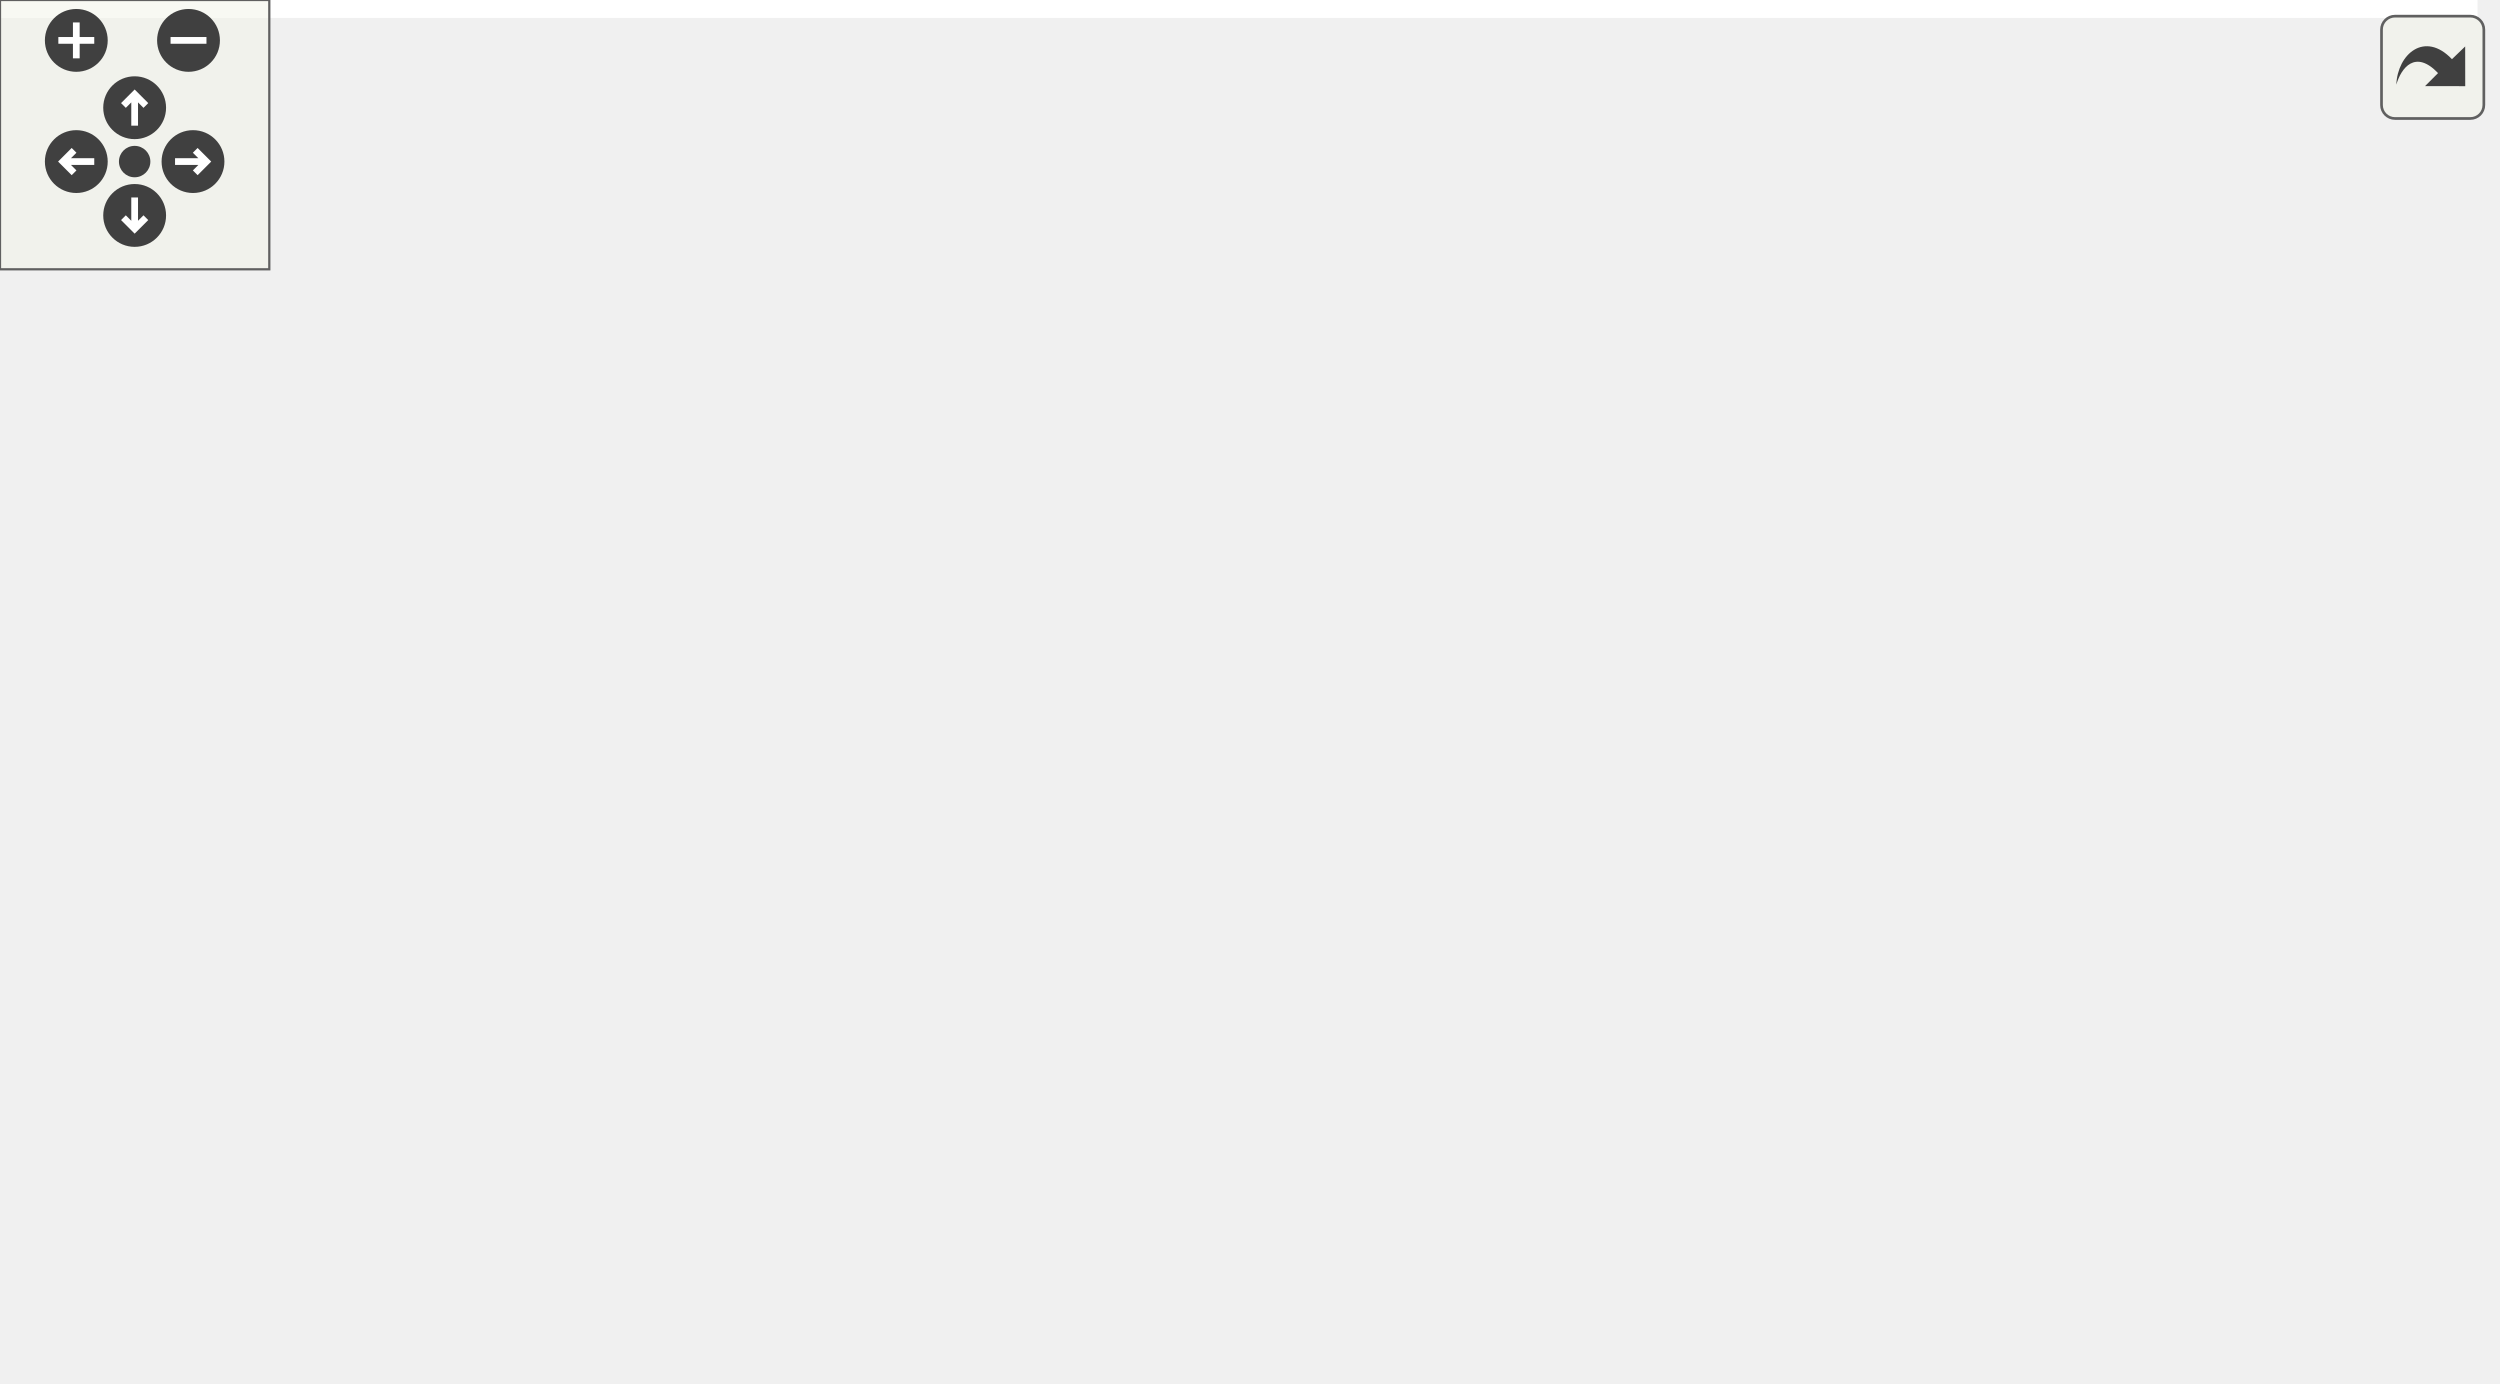
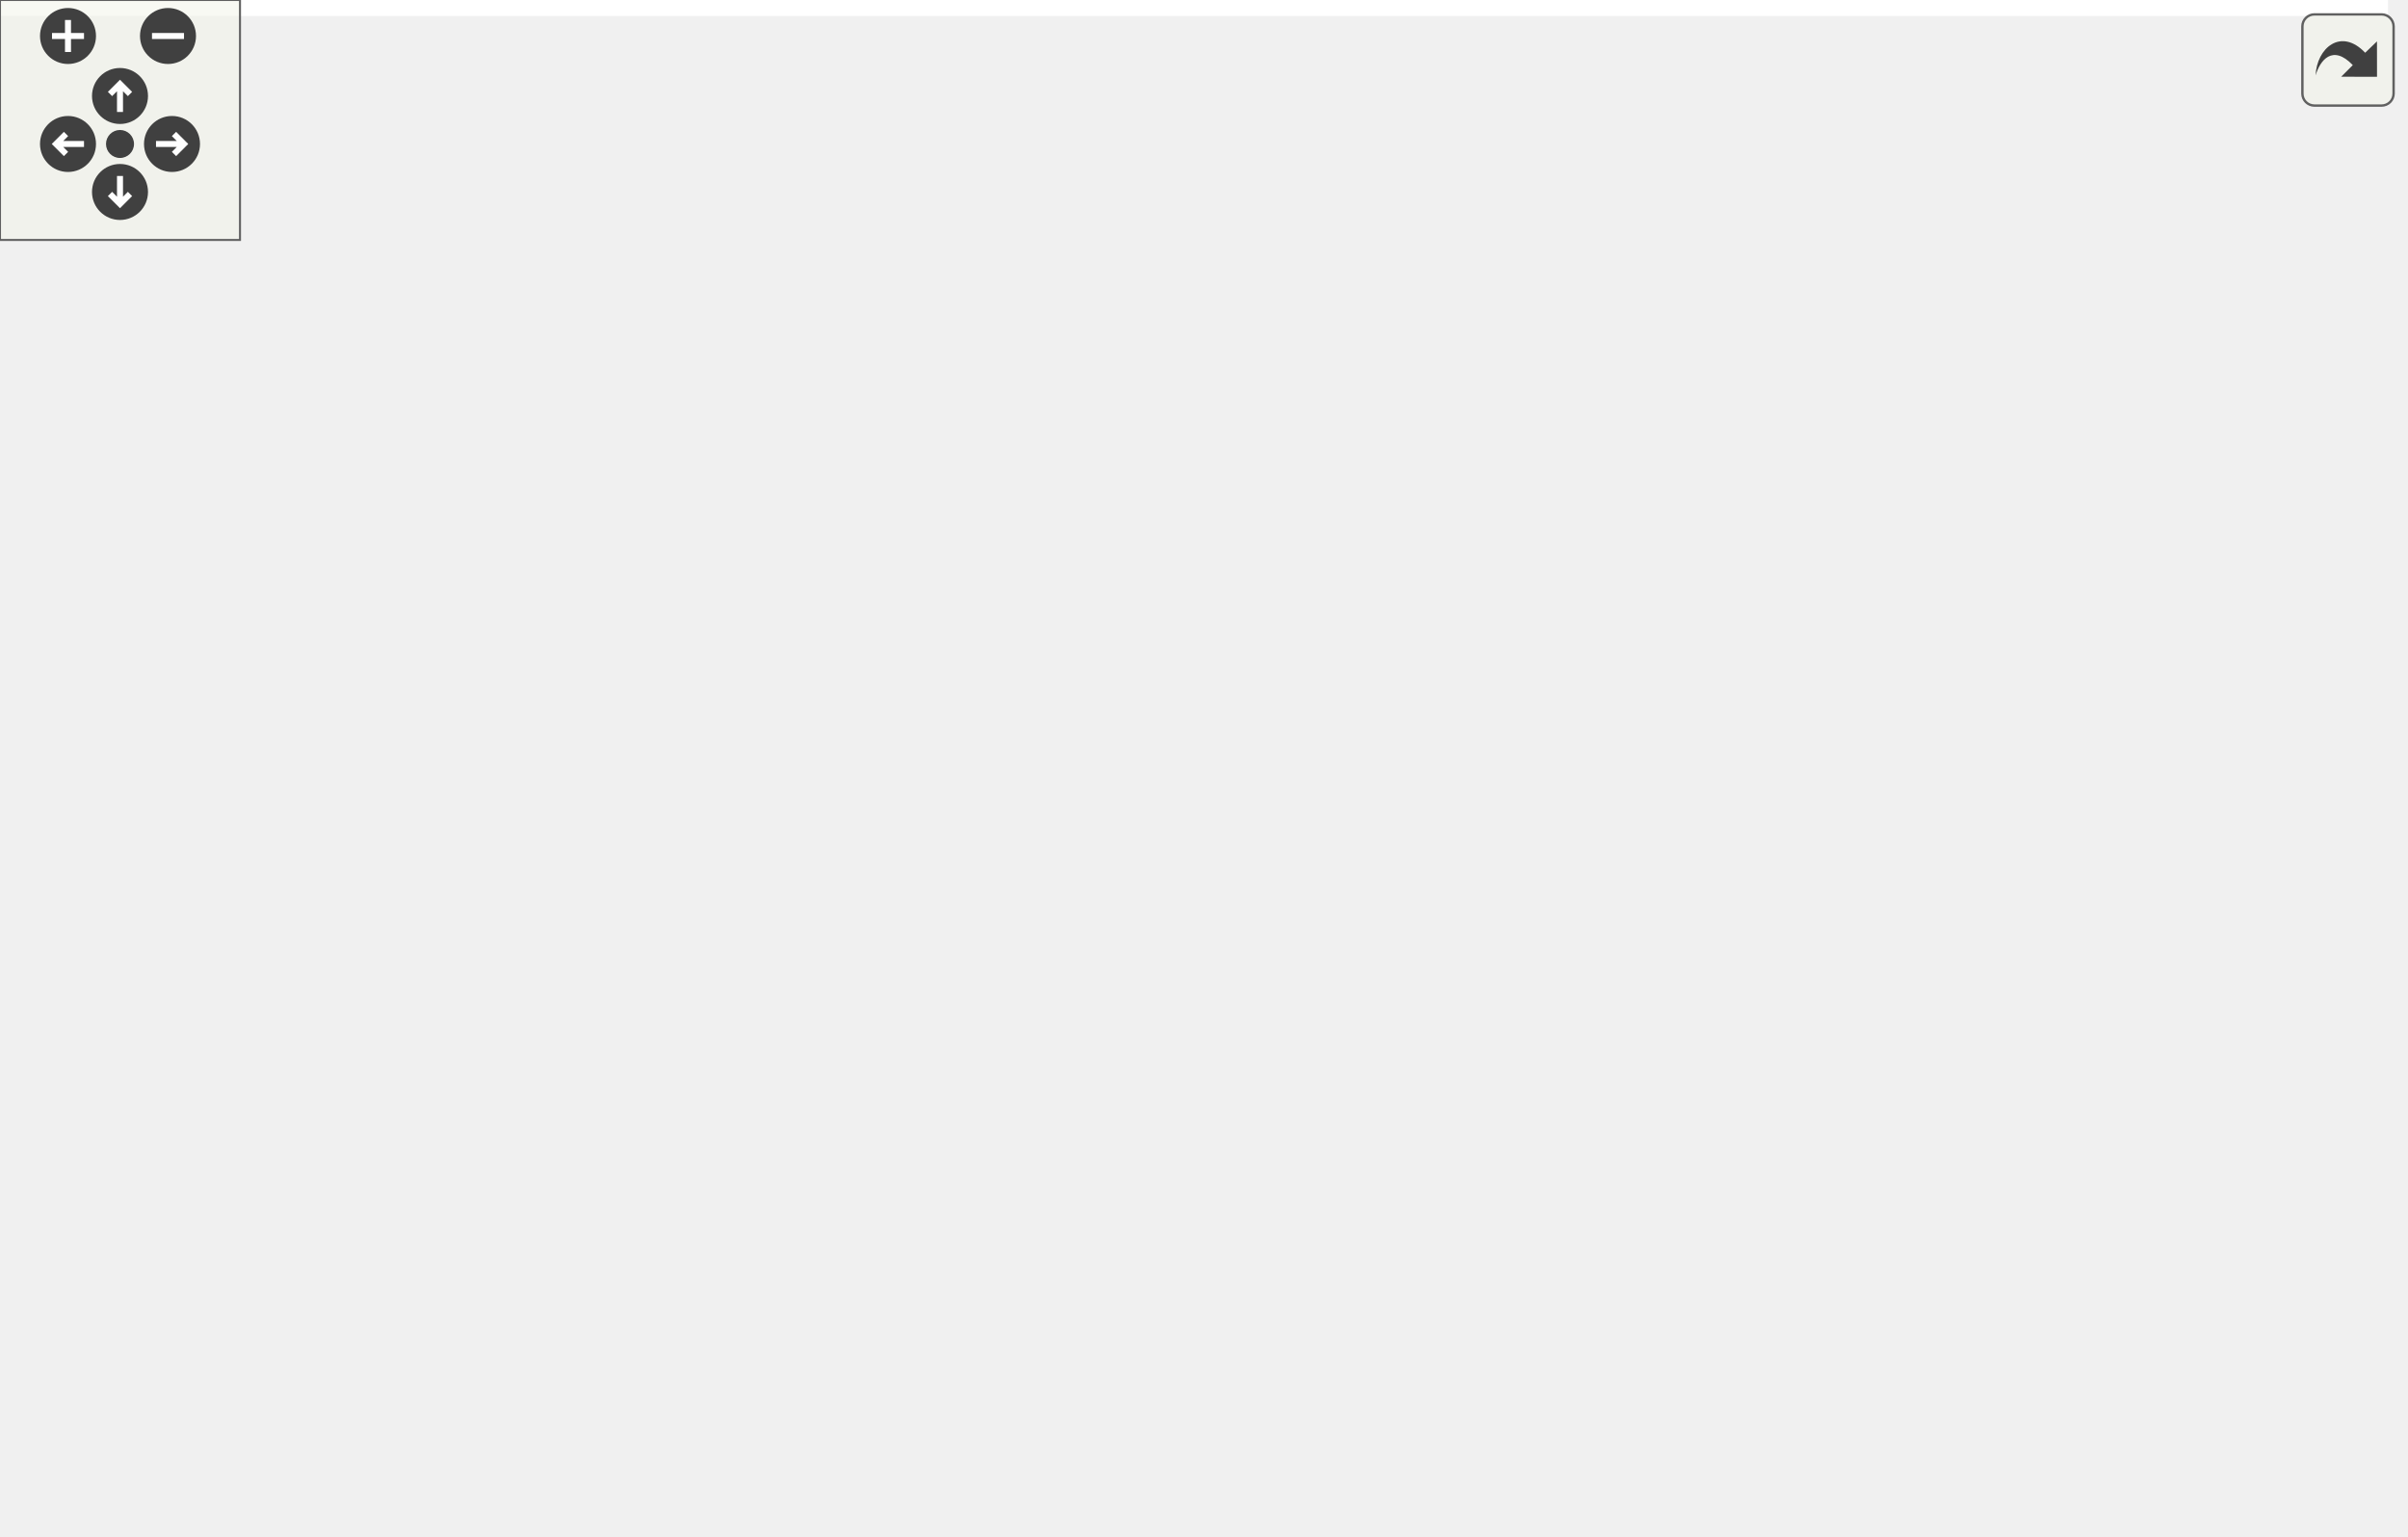
<svg xmlns="http://www.w3.org/2000/svg" xmlns:xlink="http://www.w3.org/1999/xlink" id="main" version="1.1" xml:space="preserve">
  <style type="text/css">
.edge:hover path { stroke: red; }
.edge:hover polygon { stroke: red; fill: red; }
</style>
  <defs>
    <circle id="rim" cx="0" cy="0" r="7" />
    <circle id="rim2" cx="0" cy="0" r="3.5" />
    <g id="zoomPlus">
      <use xlink:href="#rim" fill="#404040">
        <set attributeName="fill" to="#808080" begin="zoomplus.mouseover" end="zoomplus.mouseout" />
      </use>
      <path d="M-4,0h8M0,-4v8" fill="none" stroke="white" stroke-width="1.5" pointer-events="none" />
    </g>
    <g id="zoomMin">
      <use xlink:href="#rim" fill="#404040">
        <set attributeName="fill" to="#808080" begin="zoomminus.mouseover" end="zoomminus.mouseout" />
      </use>
      <path d="M-4,0h8" fill="none" stroke="white" stroke-width="1.5" pointer-events="none" />
    </g>
    <g id="dirArrow">
      <path fill="none" stroke="white" stroke-width="1.5" d="M0,-3.0v7 M-2.5,-0.5L0,-3.0L2.5,-0.5" />
    </g>
    <g id="resetDef">
      <use xlink:href="#rim2" fill="#404040">
        <set attributeName="fill" to="#808080" begin="reset.mouseover" end="reset.mouseout" />
      </use>
    </g>
  </defs>
  <svg id="graph" class="graph">
    <g id="viewport">
-       <polygon fill="#ffffff" stroke="transparent" points="-4,4 -4,-247.5 552,-247.5 552,4 -4,4" />
+       <polygon fill="#ffffff" stroke="transparent" points="-4,4 -4,-323.5 597,-323.5 597,4 -4,4" />
      <g id="node1" class="node">
        <g id="a_node1">
          <a xlink:title="GameLoop::run Die Gameloop.">
-             <polygon fill="#bfbfbf" stroke="#000000" points="0,-102 0,-121 87,-121 87,-102 0,-102" />
-             <text text-anchor="middle" x="43.5" y="-109" font-family="Helvetica,sans-Serif" font-size="10.00" fill="#000000">GameLoop::run</text>
+             <polygon fill="#bfbfbf" stroke="#000000" points="0,-121 0,-140 87,-140 87,-121 0,-121" />
+             <text text-anchor="middle" x="43.5" y="-128" font-family="Helvetica,sans-Serif" font-size="10.00" fill="#000000">GameLoop::run</text>
          </a>
        </g>
      </g>
      <g id="node2" class="node">
        <g id="a_node2">
          <a xlink:href="classMapRenderer.html#a6f2ca0227403d4aa4e6bbd54d2d3ea5c" target="_top" xlink:title=" ">
-             <polygon fill="#ffffff" stroke="#000000" points="123,-102 123,-121 222,-121 222,-102 123,-102" />
-             <text text-anchor="middle" x="172.5" y="-109" font-family="Helvetica,sans-Serif" font-size="10.00" fill="#000000">MapRenderer::tick</text>
+             <polygon fill="#ffffff" stroke="#000000" points="123,-121 123,-140 222,-140 222,-121 123,-121" />
+             <text text-anchor="middle" x="172.5" y="-128" font-family="Helvetica,sans-Serif" font-size="10.00" fill="#000000">MapRenderer::tick</text>
          </a>
        </g>
      </g>
      <g id="edge1" class="edge">
-         <path fill="none" stroke="#191970" d="M87.174,-111.5C95.28,-111.5 103.878,-111.5 112.375,-111.5" />
-         <polygon fill="#191970" stroke="#191970" points="112.648,-115 122.648,-111.5 112.648,-108 112.648,-115" />
+         <path fill="none" stroke="#191970" d="M87.174,-130.5C95.28,-130.5 103.878,-130.5 112.375,-130.5" />
+         <polygon fill="#191970" stroke="#191970" points="112.648,-134 122.648,-130.5 112.648,-127 112.648,-134" />
      </g>
      <g id="node3" class="node">
        <g id="a_node3">
          <a xlink:href="classMapRenderer.html#ae20163bc4a97f6f9b9894aa186143716" target="_top" xlink:title="MapRenderer::logicUpdate Führt einen Logikschritt durch (Animationen etc.)">
-             <polygon fill="#ffffff" stroke="#000000" points="259,-167 259,-186 397,-186 397,-167 259,-167" />
-             <text text-anchor="middle" x="328" y="-174" font-family="Helvetica,sans-Serif" font-size="10.00" fill="#000000">MapRenderer::logicUpdate</text>
+             <polygon fill="#ffffff" stroke="#000000" points="259,-205 259,-224 397,-224 397,-205 259,-205" />
+             <text text-anchor="middle" x="328" y="-212" font-family="Helvetica,sans-Serif" font-size="10.00" fill="#000000">MapRenderer::logicUpdate</text>
          </a>
        </g>
      </g>
      <g id="edge2" class="edge">
-         <path fill="none" stroke="#191970" d="M195.445,-121.091C221.934,-132.164 265.693,-150.456 295.635,-162.971" />
-         <polygon fill="#191970" stroke="#191970" points="294.638,-166.348 305.215,-166.976 297.338,-159.89 294.638,-166.348" />
-       </g>
-       <g id="node7" class="node">
-         <g id="a_node7">
+         <path fill="none" stroke="#191970" d="M190.338,-140.136C217.521,-154.82 269.496,-182.897 301.224,-200.036" />
+         <polygon fill="#191970" stroke="#191970" points="299.908,-203.303 310.37,-204.976 303.235,-197.144 299.908,-203.303" />
+       </g>
+       <g id="node9" class="node">
+         <g id="a_node9">
          <a xlink:href="classMapRenderer.html#aba0aa93d6c80aa3817424207b088d5a5" target="_top" xlink:title="MapRenderer::spawnCloud Erzeugt eine neue Wolke die über die Karte fliegt.">
            <polygon fill="#ffffff" stroke="#000000" points="258,-80 258,-99 398,-99 398,-80 258,-80" />
            <text text-anchor="middle" x="328" y="-87" font-family="Helvetica,sans-Serif" font-size="10.00" fill="#000000">MapRenderer::spawnCloud</text>
          </a>
        </g>
      </g>
-       <g id="edge6" class="edge">
-         <path fill="none" stroke="#191970" d="M222.129,-104.479C231.232,-103.191 240.93,-101.819 250.621,-100.448" />
-         <polygon fill="#191970" stroke="#191970" points="251.28,-103.889 260.691,-99.023 250.299,-96.958 251.28,-103.889" />
+       <g id="edge8" class="edge">
+         <path fill="none" stroke="#191970" d="M208.566,-120.991C230.468,-115.216 258.637,-107.789 282.117,-101.598" />
+         <polygon fill="#191970" stroke="#191970" points="283.084,-104.963 291.861,-99.029 281.299,-98.194 283.084,-104.963" />
      </g>
      <g id="node4" class="node">
        <g id="a_node4">
          <a xlink:href="classPoint.html#a0b82a4aa9614c11854abc507d89a70a9" target="_top" xlink:title="Point::getX Gibt die X-Koordinate des Punktes.">
-             <polygon fill="#ffffff" stroke="#000000" points="458,-224 458,-243 524,-243 524,-224 458,-224" />
-             <text text-anchor="middle" x="491" y="-231" font-family="Helvetica,sans-Serif" font-size="10.00" fill="#000000">Point::getX</text>
+             <polygon fill="#ffffff" stroke="#000000" points="480.5,-300 480.5,-319 546.5,-319 546.5,-300 480.5,-300" />
+             <text text-anchor="middle" x="513.5" y="-307" font-family="Helvetica,sans-Serif" font-size="10.00" fill="#000000">Point::getX</text>
          </a>
        </g>
      </g>
      <g id="edge3" class="edge">
-         <path fill="none" stroke="#191970" d="M354.079,-186.034C375.5,-193.82 406.656,-205.043 434,-214.5 439.952,-216.559 446.267,-218.703 452.442,-220.778" />
-         <polygon fill="#191970" stroke="#191970" points="451.366,-224.109 461.96,-223.96 453.586,-217.47 451.366,-224.109" />
+         <path fill="none" stroke="#191970" d="M338.556,-224.254C356.676,-240.467 395.481,-272.913 434,-290.5 445.396,-295.703 458.387,-299.577 470.517,-302.42" />
+         <polygon fill="#191970" stroke="#191970" points="469.935,-305.875 480.449,-304.572 471.417,-299.034 469.935,-305.875" />
      </g>
      <g id="node5" class="node">
        <g id="a_node5">
          <a xlink:href="classPoint.html#a3770f321c49dfe7ca463900fddc2e2bc" target="_top" xlink:title="Point::getX Gibt die Y-Koordinate des Punktes.">
-             <polygon fill="#ffffff" stroke="#000000" points="458,-186 458,-205 524,-205 524,-186 458,-186" />
-             <text text-anchor="middle" x="491" y="-193" font-family="Helvetica,sans-Serif" font-size="10.00" fill="#000000">Point::getY</text>
+             <polygon fill="#ffffff" stroke="#000000" points="480.5,-262 480.5,-281 546.5,-281 546.5,-262 480.5,-262" />
+             <text text-anchor="middle" x="513.5" y="-269" font-family="Helvetica,sans-Serif" font-size="10.00" fill="#000000">Point::getY</text>
          </a>
        </g>
      </g>
      <g id="edge4" class="edge">
-         <path fill="none" stroke="#191970" d="M397.127,-184.558C414.188,-186.546 431.989,-188.621 447.446,-190.423" />
-         <polygon fill="#191970" stroke="#191970" points="447.397,-193.941 457.735,-191.623 448.208,-186.988 447.397,-193.941" />
+         <path fill="none" stroke="#191970" d="M352.168,-224.02C373.491,-232.213 405.52,-244.02 434,-252.5 445.794,-256.012 458.721,-259.325 470.659,-262.171" />
+         <polygon fill="#191970" stroke="#191970" points="469.874,-265.581 480.407,-264.445 471.464,-258.764 469.874,-265.581" />
      </g>
      <g id="node6" class="node">
        <g id="a_node6">
+           <a xlink:href="classPoint.html#a5fe68f58cafb4cbc29f09de0978344fd" target="_top" xlink:title="Point::move Verschiebt den Punkt.">
+             <polygon fill="#ffffff" stroke="#000000" points="478,-224 478,-243 549,-243 549,-224 478,-224" />
+             <text text-anchor="middle" x="513.5" y="-231" font-family="Helvetica,sans-Serif" font-size="10.00" fill="#000000">Point::move</text>
+           </a>
+         </g>
+       </g>
+       <g id="edge5" class="edge">
+         <path fill="none" stroke="#191970" d="M397.073,-221.575C420.709,-223.996 446.543,-226.642 467.858,-228.825" />
+         <polygon fill="#191970" stroke="#191970" points="467.625,-232.319 477.929,-229.857 468.338,-225.356 467.625,-232.319" />
+       </g>
+       <g id="node7" class="node">
+         <g id="a_node7">
          <a xlink:href="classPoint.html#a773af172e76895550d05b081b15493fb" target="_top" xlink:title="Point::set Ändert die Koordinaten.">
-             <polygon fill="#ffffff" stroke="#000000" points="461.5,-148 461.5,-167 520.5,-167 520.5,-148 461.5,-148" />
-             <text text-anchor="middle" x="491" y="-155" font-family="Helvetica,sans-Serif" font-size="10.00" fill="#000000">Point::set</text>
-           </a>
-         </g>
-       </g>
-       <g id="edge5" class="edge">
-         <path fill="none" stroke="#191970" d="M397.127,-168.442C415.49,-166.302 434.712,-164.061 450.945,-162.169" />
-         <polygon fill="#191970" stroke="#191970" points="451.614,-165.615 461.142,-160.98 450.804,-158.662 451.614,-165.615" />
+             <polygon fill="#ffffff" stroke="#000000" points="484,-186 484,-205 543,-205 543,-186 484,-186" />
+             <text text-anchor="middle" x="513.5" y="-193" font-family="Helvetica,sans-Serif" font-size="10.00" fill="#000000">Point::set</text>
+           </a>
+         </g>
+       </g>
+       <g id="edge6" class="edge">
+         <path fill="none" stroke="#191970" d="M397.073,-207.425C422.862,-204.784 451.267,-201.874 473.565,-199.59" />
+         <polygon fill="#191970" stroke="#191970" points="474.073,-203.057 483.664,-198.556 473.359,-196.093 474.073,-203.057" />
      </g>
      <g id="node8" class="node">
        <g id="a_node8">
-           <a xlink:href="classAnimationMovement.html#ae9d448d345c9021f2d5f40ff8e04a18d" target="_top" xlink:title="AnimationMovement::setAutoRotate Setzt ob sich das Bild automatisch in Bewegungsrichtung drehen soll.">
-             <polygon fill="#ffffff" stroke="#000000" points="434,-98.5 434,-128.5 548,-128.5 548,-98.5 434,-98.5" />
-             <text text-anchor="start" x="442" y="-116.5" font-family="Helvetica,sans-Serif" font-size="10.00" fill="#000000">AnimationMovement::</text>
-             <text text-anchor="middle" x="491" y="-105.5" font-family="Helvetica,sans-Serif" font-size="10.00" fill="#000000">setAutoRotate</text>
+           <a xlink:href="classDataModel.html#a2dcc97fd7387151077bcb3794b1614af" target="_top" xlink:title="DataModel::updateCoordinates Aktualisiert die Koordinaten des fokussierten Quadrantens.">
+             <polygon fill="#ffffff" stroke="#000000" points="434,-148 434,-167 593,-167 593,-148 434,-148" />
+             <text text-anchor="middle" x="513.5" y="-155" font-family="Helvetica,sans-Serif" font-size="10.00" fill="#000000">DataModel::updateCoordinates</text>
          </a>
        </g>
      </g>
      <g id="edge7" class="edge">
-         <path fill="none" stroke="#191970" d="M392.89,-99.054C403.078,-100.554 413.627,-102.108 423.864,-103.615" />
-         <polygon fill="#191970" stroke="#191970" points="423.568,-107.109 433.972,-105.103 424.588,-100.184 423.568,-107.109" />
-       </g>
-       <g id="node9" class="node">
-         <g id="a_node9">
-           <a xlink:href="classAnimationMovement.html#a80d0ce22ed161fcf03cc6f5106c58526" target="_top" xlink:title="AnimationMovement::setRepeat Setzt ob die Animation in Endlosschleife läuft.">
-             <polygon fill="#ffffff" stroke="#000000" points="434,-49.5 434,-79.5 548,-79.5 548,-49.5 434,-49.5" />
-             <text text-anchor="start" x="442" y="-67.5" font-family="Helvetica,sans-Serif" font-size="10.00" fill="#000000">AnimationMovement::</text>
-             <text text-anchor="middle" x="491" y="-56.5" font-family="Helvetica,sans-Serif" font-size="10.00" fill="#000000">setRepeat</text>
-           </a>
-         </g>
-       </g>
-       <g id="edge8" class="edge">
-         <path fill="none" stroke="#191970" d="M390.088,-79.977C401.109,-78.287 412.633,-76.519 423.789,-74.808" />
-         <polygon fill="#191970" stroke="#191970" points="424.551,-78.233 433.905,-73.257 423.49,-71.314 424.551,-78.233" />
+         <path fill="none" stroke="#191970" d="M352.168,-204.98C373.491,-196.787 405.52,-184.98 434,-176.5 442.211,-174.055 450.971,-171.706 459.565,-169.545" />
+         <polygon fill="#191970" stroke="#191970" points="460.655,-172.881 469.533,-167.099 458.987,-166.083 460.655,-172.881" />
      </g>
      <g id="node10" class="node">
        <g id="a_node10">
+           <a xlink:href="classAnimationMovement.html#ae9d448d345c9021f2d5f40ff8e04a18d" target="_top" xlink:title="AnimationMovement::setAutoRotate Setzt ob sich das Bild automatisch in Bewegungsrichtung drehen soll.">
+             <polygon fill="#ffffff" stroke="#000000" points="456.5,-98.5 456.5,-128.5 570.5,-128.5 570.5,-98.5 456.5,-98.5" />
+             <text text-anchor="start" x="464.5" y="-116.5" font-family="Helvetica,sans-Serif" font-size="10.00" fill="#000000">AnimationMovement::</text>
+             <text text-anchor="middle" x="513.5" y="-105.5" font-family="Helvetica,sans-Serif" font-size="10.00" fill="#000000">setAutoRotate</text>
+           </a>
+         </g>
+       </g>
+       <g id="edge9" class="edge">
+         <path fill="none" stroke="#191970" d="M398.13,-98.573C413.868,-100.61 430.532,-102.766 446.154,-104.787" />
+         <polygon fill="#191970" stroke="#191970" points="445.883,-108.281 456.249,-106.093 446.781,-101.339 445.883,-108.281" />
+       </g>
+       <g id="node11" class="node">
+         <g id="a_node11">
+           <a xlink:href="classAnimationMovement.html#a80d0ce22ed161fcf03cc6f5106c58526" target="_top" xlink:title="AnimationMovement::setRepeat Setzt ob die Animation in Endlosschleife läuft.">
+             <polygon fill="#ffffff" stroke="#000000" points="456.5,-49.5 456.5,-79.5 570.5,-79.5 570.5,-49.5 456.5,-49.5" />
+             <text text-anchor="start" x="464.5" y="-67.5" font-family="Helvetica,sans-Serif" font-size="10.00" fill="#000000">AnimationMovement::</text>
+             <text text-anchor="middle" x="513.5" y="-56.5" font-family="Helvetica,sans-Serif" font-size="10.00" fill="#000000">setRepeat</text>
+           </a>
+         </g>
+       </g>
+       <g id="edge10" class="edge">
+         <path fill="none" stroke="#191970" d="M398.13,-80.049C413.868,-77.927 430.532,-75.682 446.154,-73.576" />
+         <polygon fill="#191970" stroke="#191970" points="446.806,-77.02 456.249,-72.216 445.871,-70.083 446.806,-77.02" />
+       </g>
+       <g id="node12" class="node">
+         <g id="a_node12">
          <a xlink:href="classAnimationMovement.html#abee6a37d2f482a521120d528c2bc84dc" target="_top" xlink:title="AnimationMovement::setSpeed Setzt die Geschwindigkeit der Animation.">
-             <polygon fill="#ffffff" stroke="#000000" points="434,-.5 434,-30.5 548,-30.5 548,-.5 434,-.5" />
-             <text text-anchor="start" x="442" y="-18.5" font-family="Helvetica,sans-Serif" font-size="10.00" fill="#000000">AnimationMovement::</text>
-             <text text-anchor="middle" x="491" y="-7.5" font-family="Helvetica,sans-Serif" font-size="10.00" fill="#000000">setSpeed</text>
-           </a>
-         </g>
-       </g>
-       <g id="edge9" class="edge">
-         <path fill="none" stroke="#191970" d="M348.267,-79.987C369.56,-70.027 404.053,-53.987 434,-40.5 438.158,-38.627 442.494,-36.693 446.837,-34.767" />
-         <polygon fill="#191970" stroke="#191970" points="448.553,-37.836 456.287,-30.595 445.726,-31.432 448.553,-37.836" />
+             <polygon fill="#ffffff" stroke="#000000" points="456.5,-.5 456.5,-30.5 570.5,-30.5 570.5,-.5 456.5,-.5" />
+             <text text-anchor="start" x="464.5" y="-18.5" font-family="Helvetica,sans-Serif" font-size="10.00" fill="#000000">AnimationMovement::</text>
+             <text text-anchor="middle" x="513.5" y="-7.5" font-family="Helvetica,sans-Serif" font-size="10.00" fill="#000000">setSpeed</text>
+           </a>
+         </g>
+       </g>
+       <g id="edge11" class="edge">
+         <path fill="none" stroke="#191970" d="M346.832,-79.899C367.783,-69.43 402.798,-52.56 434,-40.5 439.934,-38.206 446.174,-35.963 452.442,-33.821" />
+         <polygon fill="#191970" stroke="#191970" points="453.891,-37.027 462.271,-30.544 451.678,-30.386 453.891,-37.027" />
      </g>
    </g>
  </svg>
  <g id="navigator" transform="translate(0 0)" fill="#404254">
    <rect fill="#f2f5e9" fill-opacity="0.5" stroke="#606060" stroke-width=".5" x="0" y="0" width="60" height="60" />
    <use id="zoomplus" xlink:href="#zoomPlus" x="17" y="9" />
    <use id="zoomminus" xlink:href="#zoomMin" x="42" y="9" />
    <use id="reset" xlink:href="#resetDef" x="30" y="36" />
    <g id="arrowUp" xlink:href="#dirArrow" transform="translate(30 24)">
      <use xlink:href="#rim" fill="#404040">
        <set attributeName="fill" to="#808080" begin="arrowUp.mouseover" end="arrowUp.mouseout" />
      </use>
      <path fill="none" stroke="white" stroke-width="1.5" d="M0,-3.0v7 M-2.5,-0.5L0,-3.0L2.5,-0.5" />
    </g>
    <g id="arrowRight" xlink:href="#dirArrow" transform="rotate(90) translate(36 -43)">
      <use xlink:href="#rim" fill="#404040">
        <set attributeName="fill" to="#808080" begin="arrowRight.mouseover" end="arrowRight.mouseout" />
      </use>
      <path fill="none" stroke="white" stroke-width="1.5" d="M0,-3.0v7 M-2.5,-0.5L0,-3.0L2.5,-0.5" />
    </g>
    <g id="arrowDown" xlink:href="#dirArrow" transform="rotate(180) translate(-30 -48)">
      <use xlink:href="#rim" fill="#404040">
        <set attributeName="fill" to="#808080" begin="arrowDown.mouseover" end="arrowDown.mouseout" />
      </use>
      <path fill="none" stroke="white" stroke-width="1.5" d="M0,-3.0v7 M-2.5,-0.5L0,-3.0L2.5,-0.5" />
    </g>
    <g id="arrowLeft" xlink:href="#dirArrow" transform="rotate(270) translate(-36 17)">
      <use xlink:href="#rim" fill="#404040">
        <set attributeName="fill" to="#808080" begin="arrowLeft.mouseover" end="arrowLeft.mouseout" />
      </use>
      <path fill="none" stroke="white" stroke-width="1.5" d="M0,-3.0v7 M-2.5,-0.5L0,-3.0L2.5,-0.5" />
    </g>
  </g>
  <svg viewBox="0 0 15 15" width="100%" height="30px" preserveAspectRatio="xMaxYMin meet">
    <g id="arrow_out" transform="scale(0.3 0.3)">
      <a xlink:href="classGameLoop_a5da2c7037d537d4feeffade3666ad3a3_cgraph_org.svg" target="_base">
        <rect id="button" ry="5" rx="5" y="6" x="6" height="38" width="38" fill="#f2f5e9" fill-opacity="0.5" stroke="#606060" stroke-width="1.0" />
        <path id="arrow" d="M 11.5,31.437 C 11.94,20.098 22.043,11.323 32.159,21.979 L 37.069,17.246 C 37.069,17.246 37.088,32 37.088,32 L 22.16,31.978 C 22.16,31.978 26.998,27.14 26.998,27.14 C 18.529,18.264 13.292,25.23 11.5,31.437 z" style="fill:#404040;" />
      </a>
    </g>
  </svg>
</svg>
